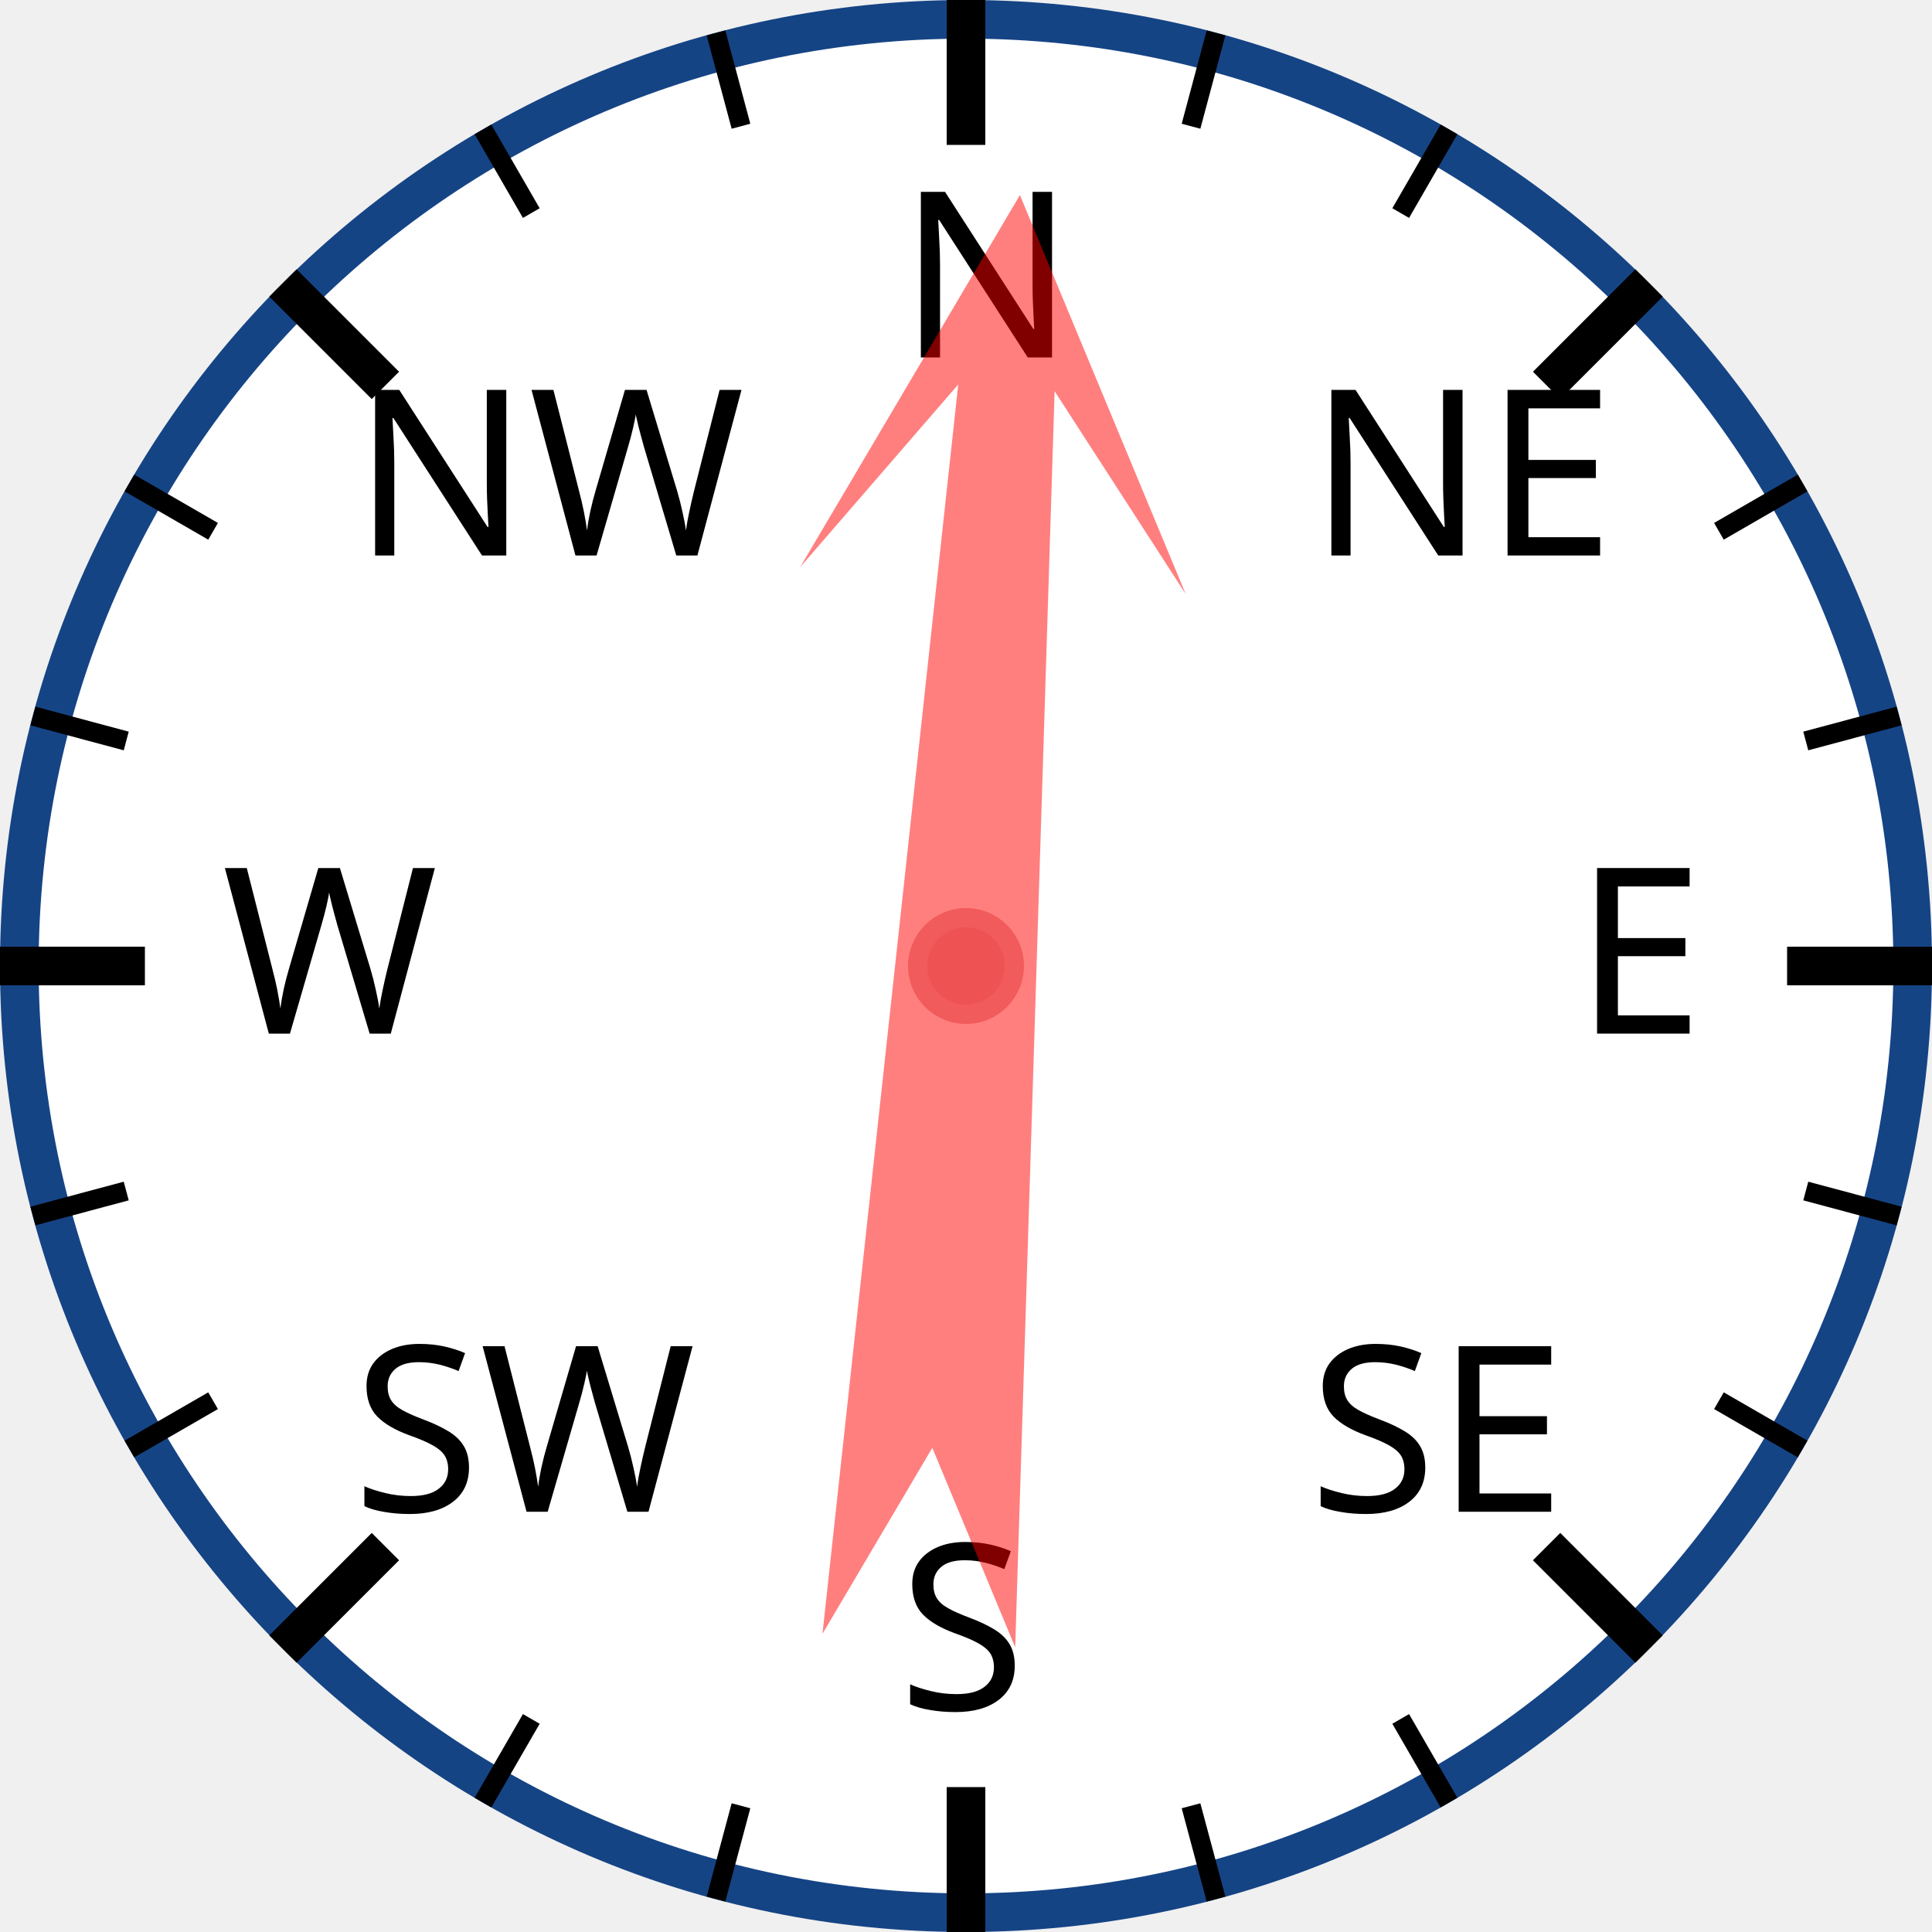
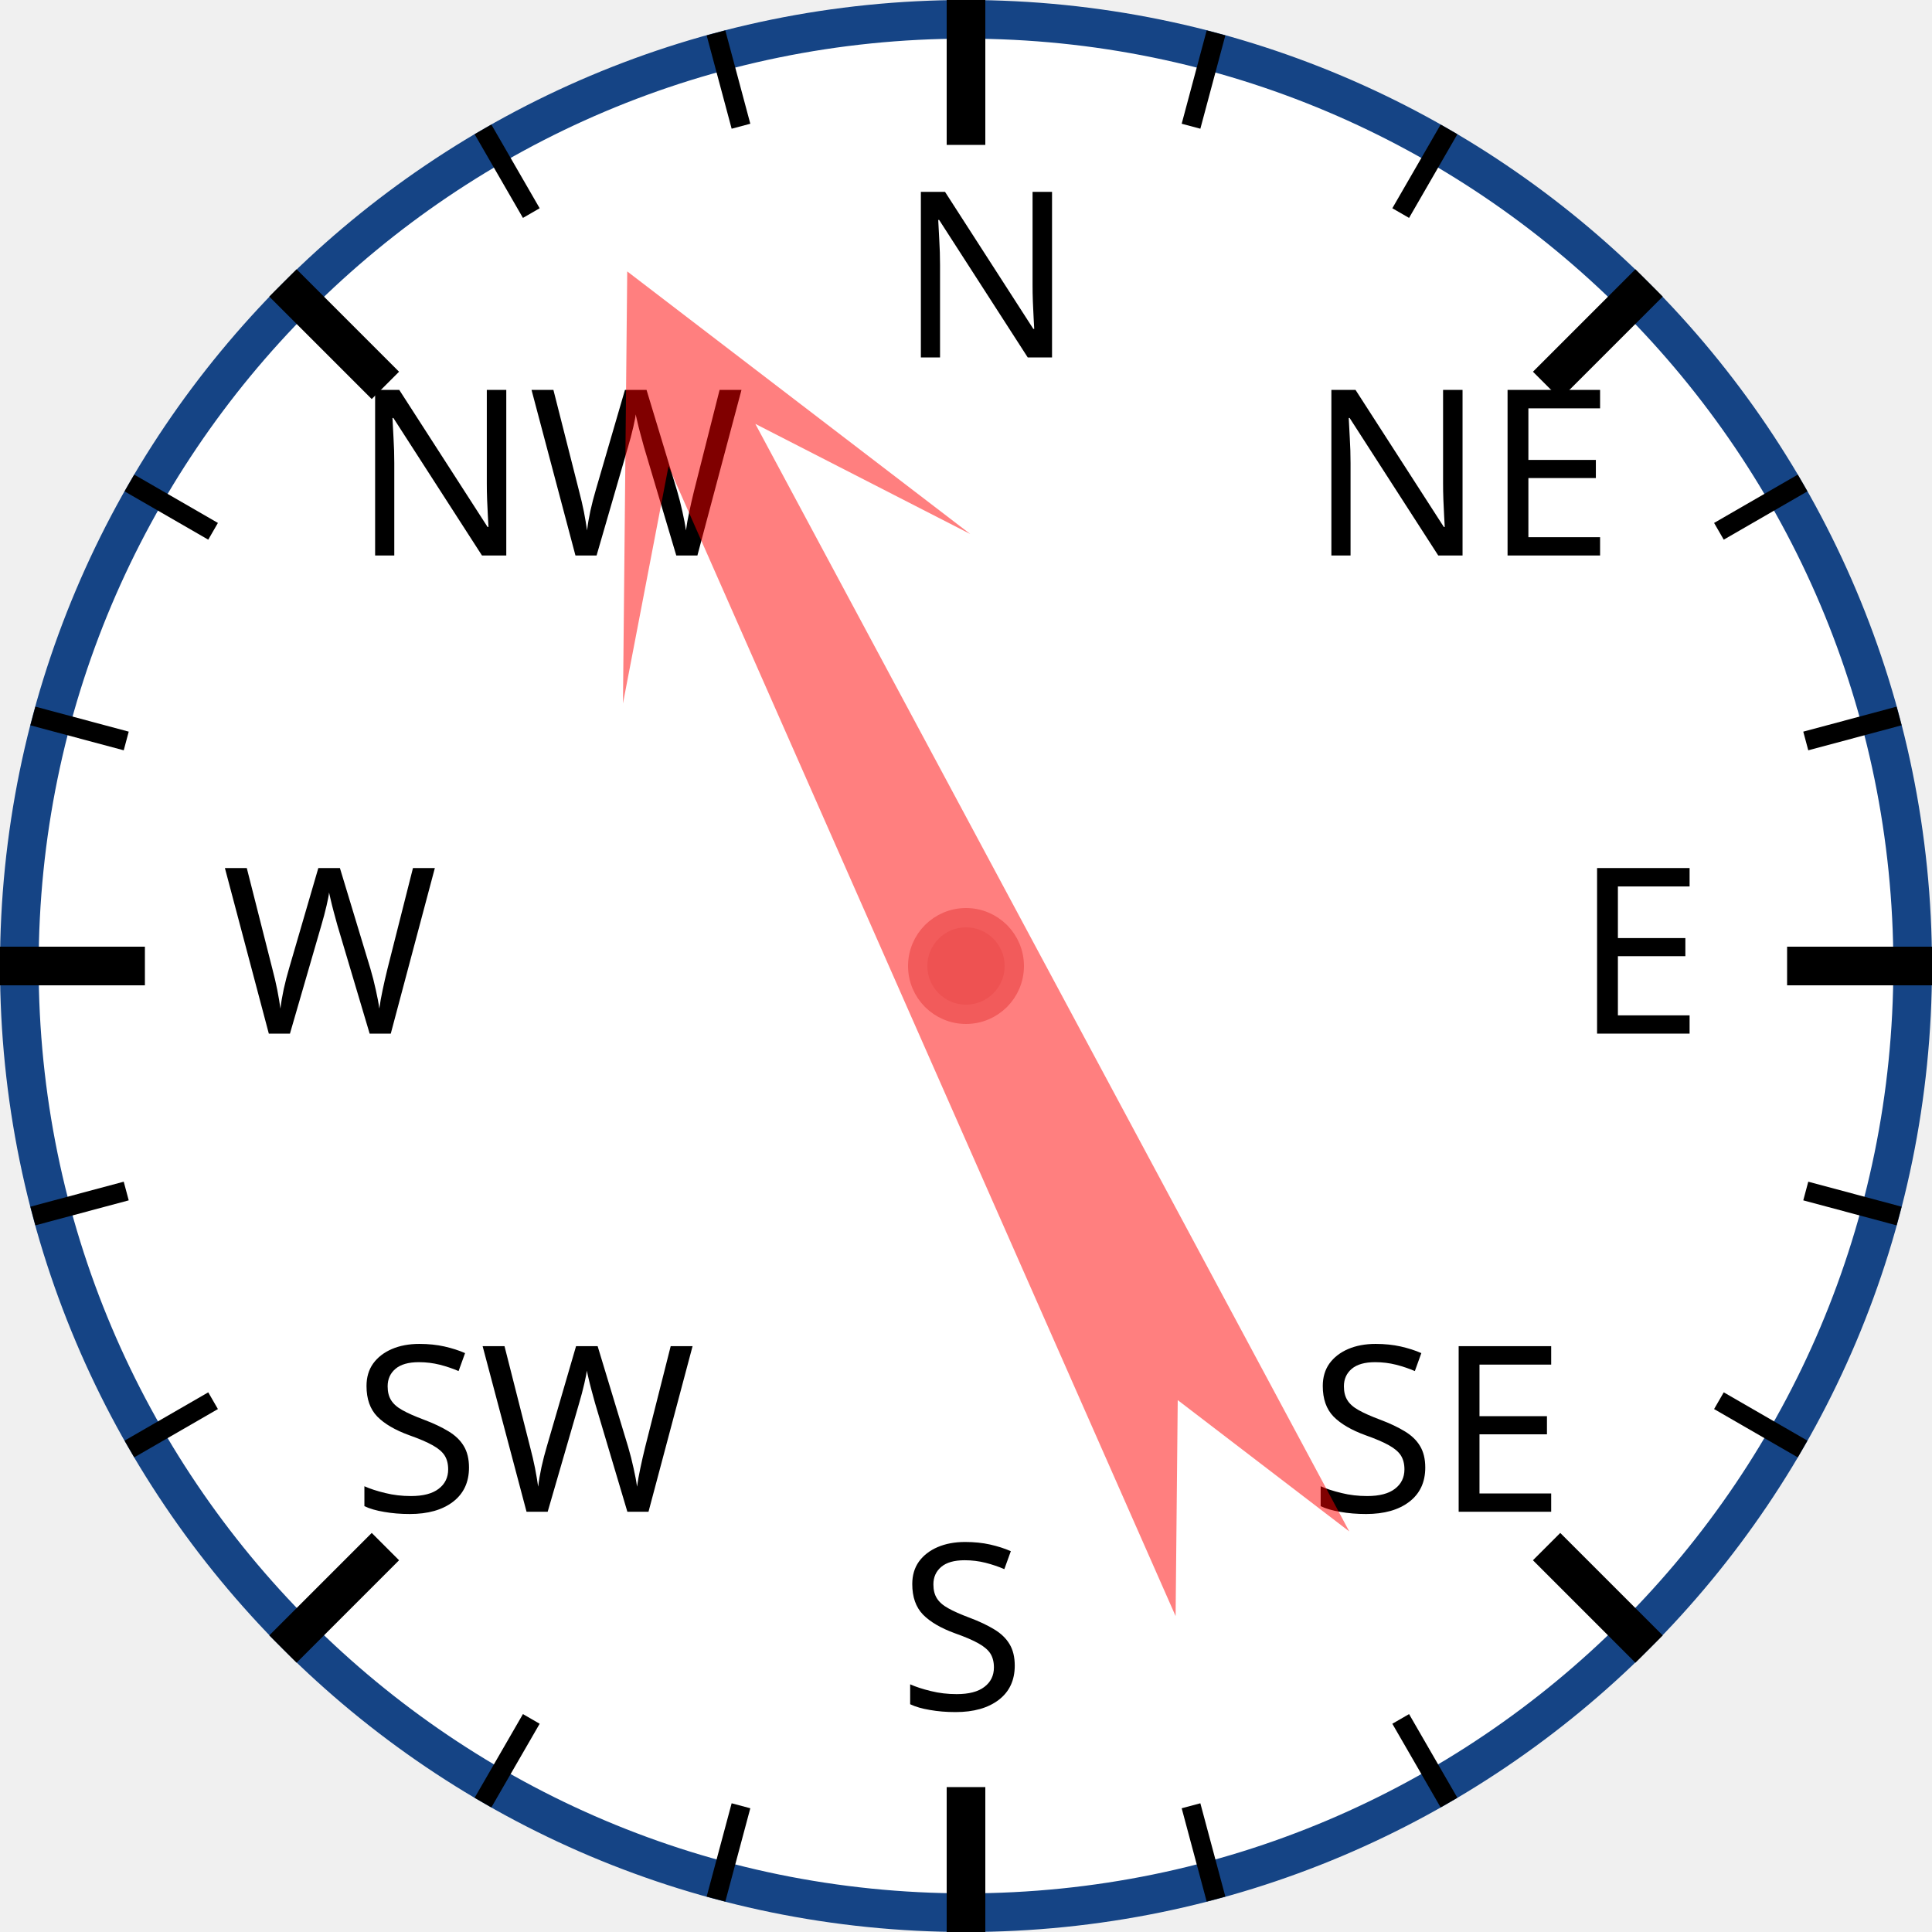
<svg xmlns="http://www.w3.org/2000/svg" width="120px" height="120px" viewBox="0 0 200 200">
  <circle cx="100" cy="100" r="98" style="fill: white; stroke: #154485; stroke-width: 4;" />
  <text x="93.0" y="37.0" style="font-family: sans-serif; font-size: 18pt;">N</text>
  <line x1="100.0" y1="0.0" x2="100.0" y2="15.0" style="stroke: black; stroke-width: 4;" />
  <line x1="74.118" y1="3.407" x2="76.706" y2="13.067" style="stroke: black; stroke-width: 2;" />
  <line x1="50" y1="13.397" x2="55" y2="22.058" style="stroke: black; stroke-width: 2;" />
  <text x="36.503" y="57.503" style="font-family: sans-serif; font-size: 18pt;">NW</text>
  <line x1="29.289" y1="29.289" x2="39.896" y2="39.896" style="stroke: black; stroke-width: 4;" />
  <line x1="13.397" y1="50" x2="22.058" y2="55" style="stroke: black; stroke-width: 2;" />
  <line x1="3.407" y1="74.118" x2="13.067" y2="76.706" style="stroke: black; stroke-width: 2;" />
  <text x="23.0" y="107.0" style="font-family: sans-serif; font-size: 18pt;">W</text>
  <line x1="0.0" y1="100.0" x2="15.0" y2="100.0" style="stroke: black; stroke-width: 4;" />
  <line x1="3.407" y1="125.882" x2="13.067" y2="123.294" style="stroke: black; stroke-width: 2;" />
  <line x1="13.397" y1="150" x2="22.058" y2="145" style="stroke: black; stroke-width: 2;" />
  <text x="36.503" y="156.497" style="font-family: sans-serif; font-size: 18pt;">SW</text>
  <line x1="29.289" y1="170.711" x2="39.896" y2="160.104" style="stroke: black; stroke-width: 4;" />
  <line x1="50" y1="186.603" x2="55" y2="177.942" style="stroke: black; stroke-width: 2;" />
  <line x1="74.118" y1="196.593" x2="76.706" y2="186.933" style="stroke: black; stroke-width: 2;" />
  <text x="93" y="177.0" style="font-family: sans-serif; font-size: 18pt;">S</text>
  <line x1="100" y1="200.0" x2="100" y2="185.0" style="stroke: black; stroke-width: 4;" />
  <line x1="125.882" y1="196.593" x2="123.294" y2="186.933" style="stroke: black; stroke-width: 2;" />
  <line x1="150.0" y1="186.603" x2="145.0" y2="177.942" style="stroke: black; stroke-width: 2;" />
  <text x="135.497" y="156.497" style="font-family: sans-serif; font-size: 18pt;">SE</text>
  <line x1="170.711" y1="170.711" x2="160.104" y2="160.104" style="stroke: black; stroke-width: 4;" />
  <line x1="186.603" y1="150" x2="177.942" y2="145" style="stroke: black; stroke-width: 2;" />
  <line x1="196.593" y1="125.882" x2="186.933" y2="123.294" style="stroke: black; stroke-width: 2;" />
  <text x="163.0" y="107" style="font-family: sans-serif; font-size: 18pt;">E</text>
  <line x1="200.0" y1="100" x2="185.0" y2="100" style="stroke: black; stroke-width: 4;" />
  <line x1="196.593" y1="74.118" x2="186.933" y2="76.706" style="stroke: black; stroke-width: 2;" />
  <line x1="186.603" y1="50" x2="177.942" y2="55" style="stroke: black; stroke-width: 2;" />
  <text x="135.497" y="57.503" style="font-family: sans-serif; font-size: 18pt;">NE</text>
  <line x1="170.711" y1="29.289" x2="160.104" y2="39.896" style="stroke: black; stroke-width: 4;" />
  <line x1="150" y1="13.397" x2="145" y2="22.058" style="stroke: black; stroke-width: 2;" />
  <line x1="125.882" y1="3.407" x2="123.294" y2="13.067" style="stroke: black; stroke-width: 2;" />
-   <polygon points="100 20 120 60 105 40 110 170 100 150 90 170 95 40 80 60" style="fill: red; fill-opacity: 0.5;" transform="rotate(4,100,100)" />
+   <polygon points="100 20 120 60 105 40 110 170 100 150 90 170 95 40 80 60" style="fill: red; fill-opacity: 0.5;" transform="rotate(334,100,100)" />
  <circle cx="100" cy="100" r="5" style="fill: #EE5252; stroke: #F25B5B; stroke-width: 2;" />
</svg>
